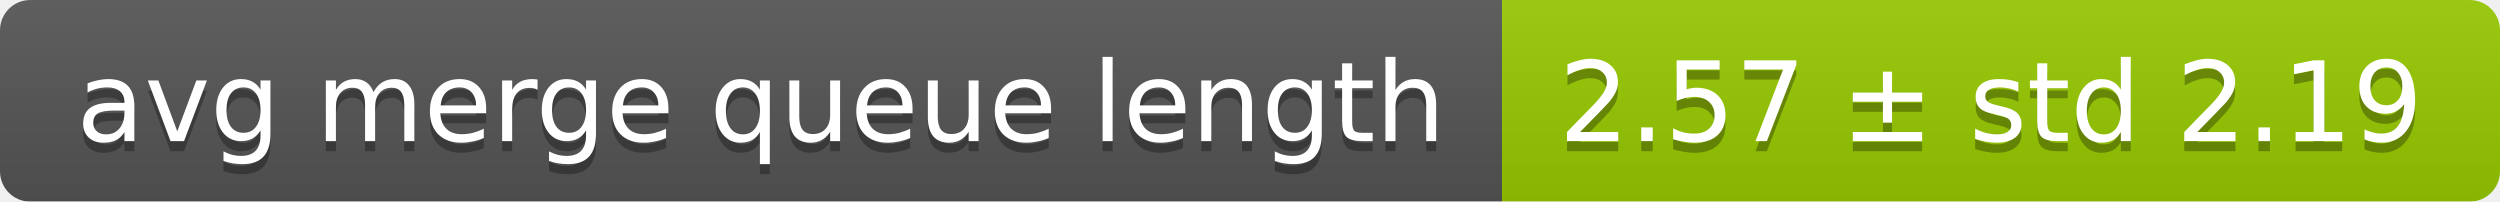
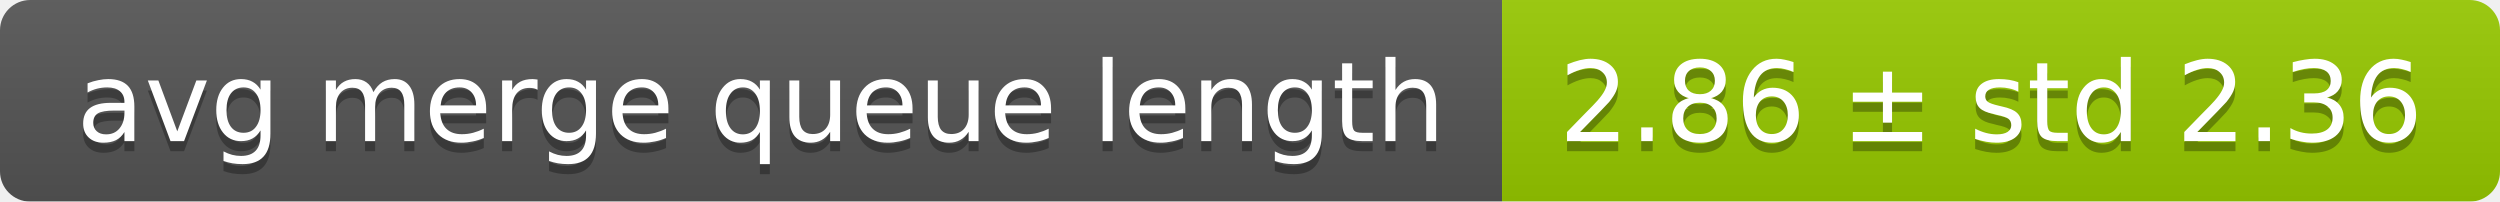
<svg xmlns="http://www.w3.org/2000/svg" width="248" height="20">
  <linearGradient id="smooth" x2="0" y2="100%">
    <stop offset="0" stop-color="#bbb" stop-opacity=".1" />
    <stop offset="1" stop-opacity=".1" />
  </linearGradient>
  <mask id="round">
    <rect width="248" height="20" rx="3" fill="#fff" />
  </mask>
  <g mask="url(#round)">
    <rect width="149" height="20" fill="#555" />
    <rect x="149" width="99" height="20" fill="#97ca00" />
    <rect width="248" height="20" fill="url(#smooth)" />
  </g>
  <g fill="#fff" text-anchor="middle" font-family="DejaVu Sans,Verdana,Geneva,sans-serif" font-size="11">
    <text x="75.5" y="15" fill="#010101" fill-opacity=".3">avg merge queue length</text>
    <text x="75.5" y="14">avg merge queue length</text>
-     <text x="197.5" y="15" fill="#010101" fill-opacity=".3">2.57 ± std 2.19</text>
-     <text x="197.5" y="14">2.57 ± std 2.19</text>
+     <text x="197.5" y="15" fill="#010101" fill-opacity=".3">2.86 ± std 2.36</text>
+     <text x="197.5" y="14">2.86 ± std 2.36</text>
  </g>
</svg>
